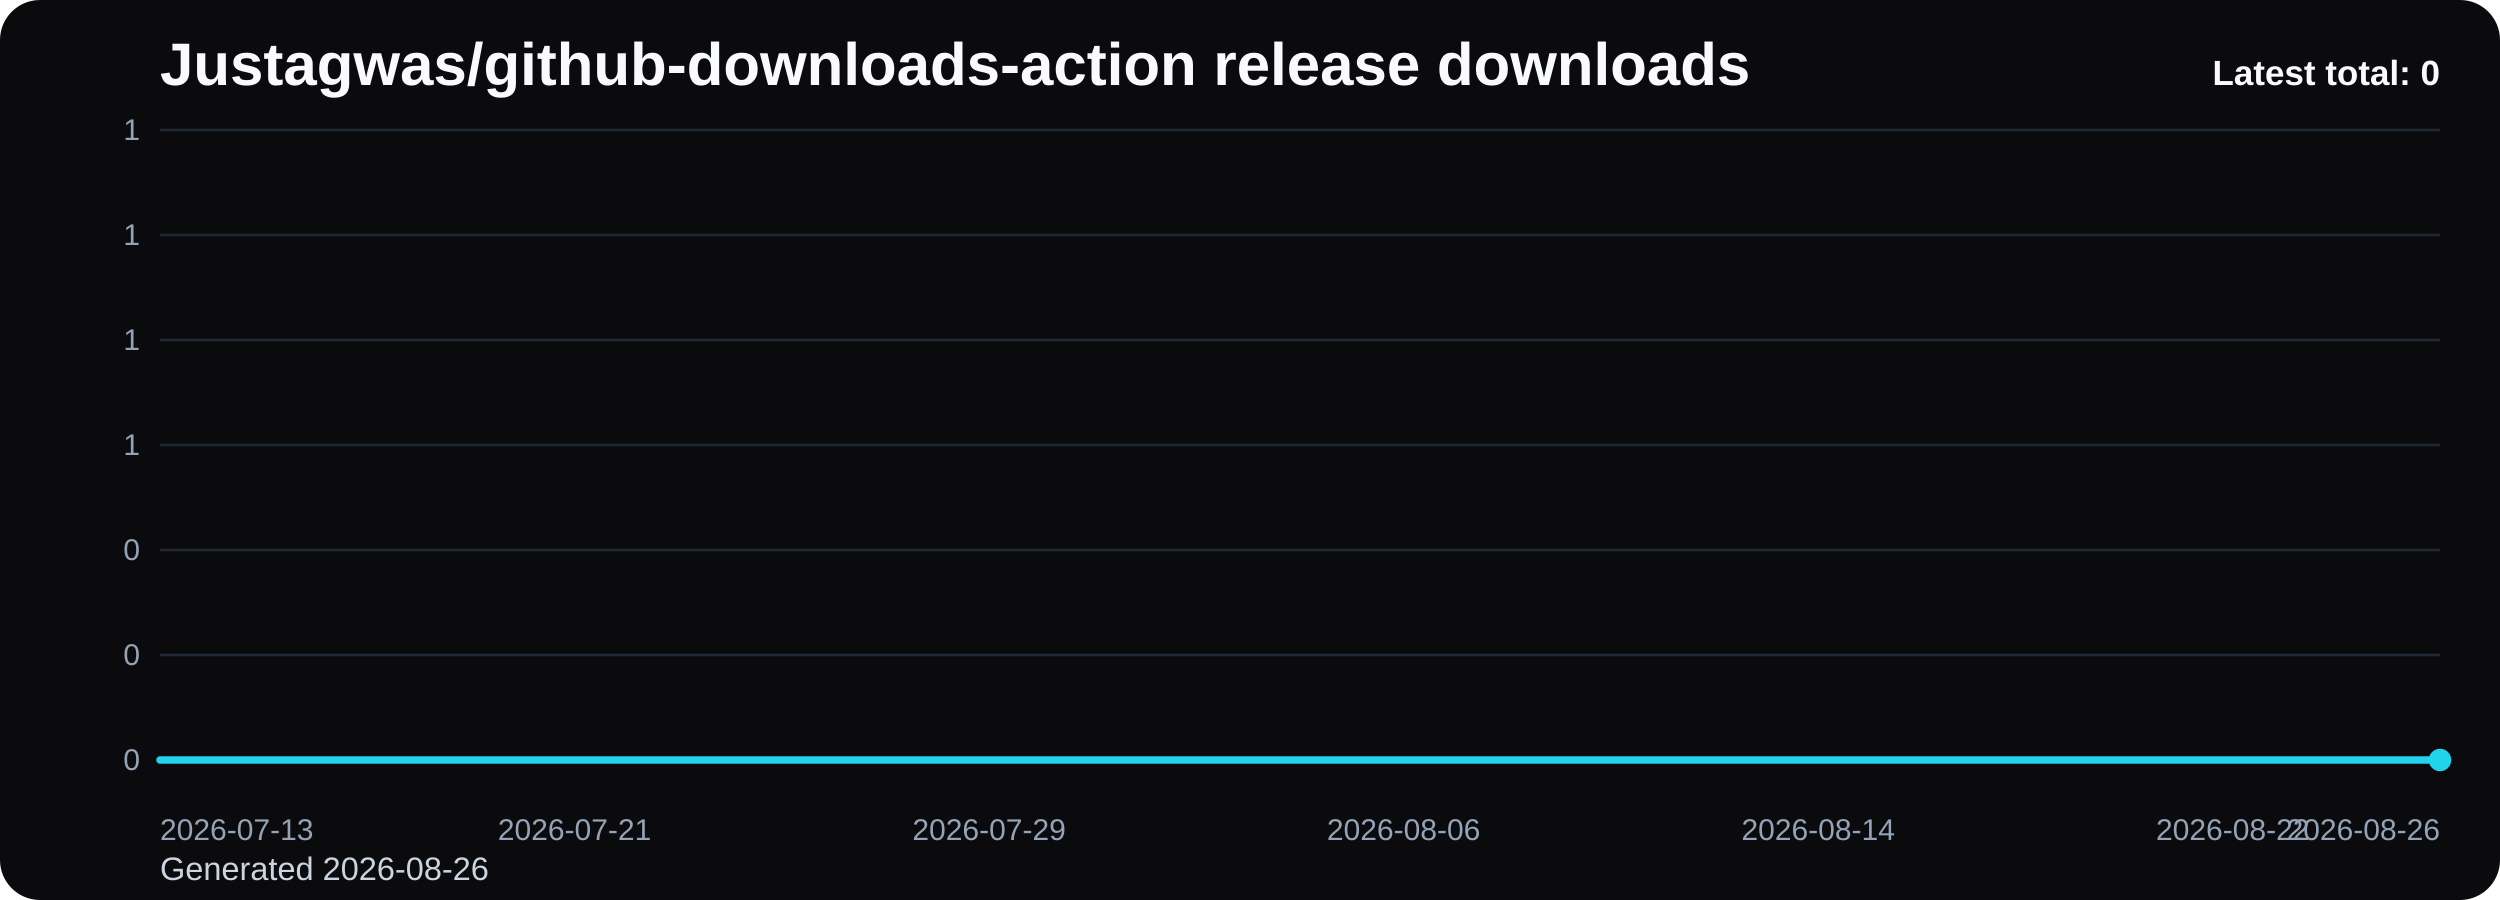
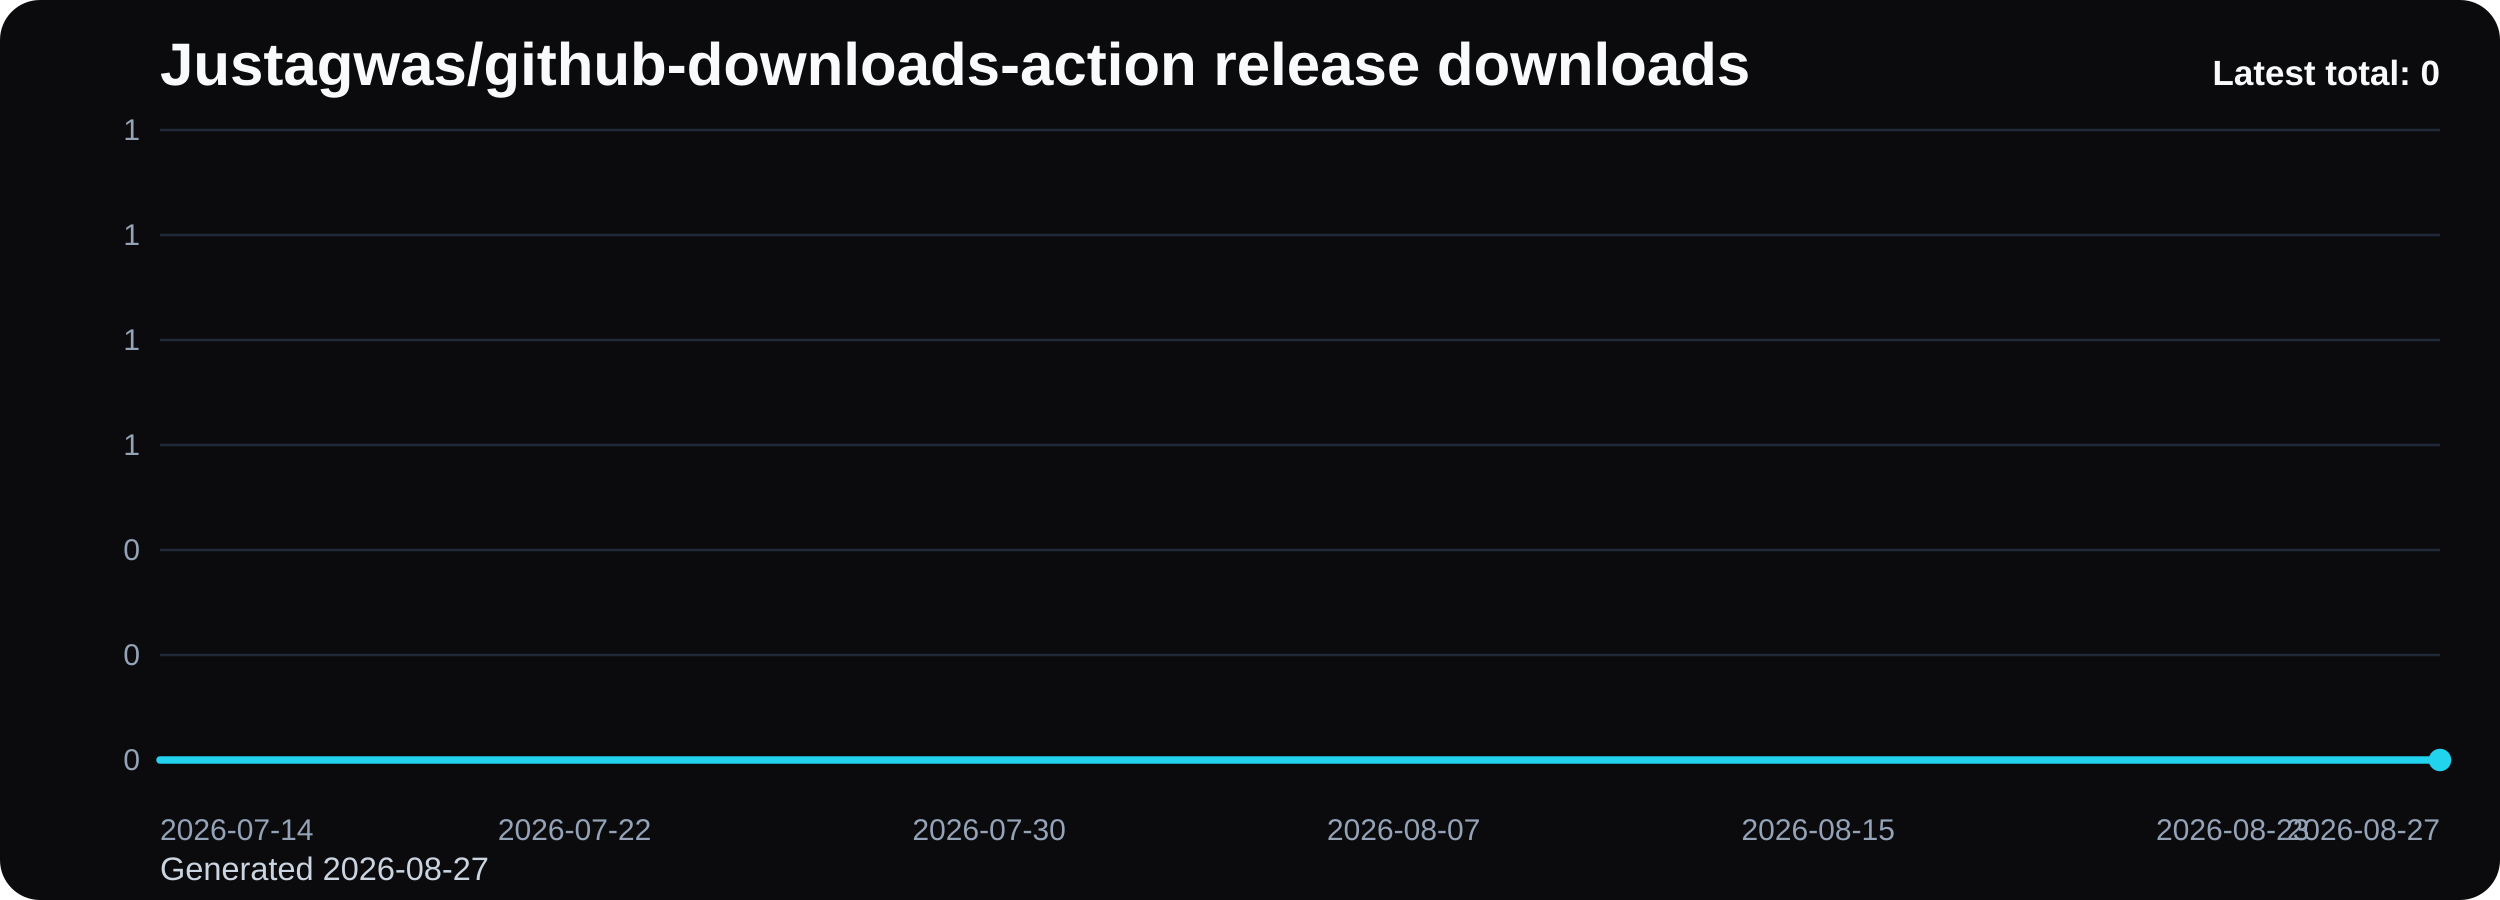
<svg xmlns="http://www.w3.org/2000/svg" viewBox="0 0 1000 360" role="img" aria-label="Justagwas/github-downloads-action release downloads chart">
  <defs>
    <linearGradient id="fill-total-trend-black" x1="0" y1="0" x2="0" y2="1">
      <stop offset="0%" stop-color="#22d3ee" stop-opacity="0.32" />
      <stop offset="100%" stop-color="#22d3ee" stop-opacity="0.05" />
    </linearGradient>
    <style>
      .bg { fill: #0b0b0d; }
      .title { font: 700 24px Arial, sans-serif; fill: #f8fafc; }
      .sub { font: 400 13px Arial, sans-serif; fill: #cbd5e1; }
      .grid { stroke: #1f2937; stroke-width: 1; }
      .axis { font: 400 12px Arial, sans-serif; fill: #94a3b8; }
      .line { fill: none; stroke: #22d3ee; stroke-width: 3; stroke-linecap: round; stroke-linejoin: round; }
      .dot { fill: #22d3ee; }
      .value { font: 600 11px Arial, sans-serif; fill: #cbd5e1; }
      .latest { font: 700 14px Arial, sans-serif; fill: #f8fafc; }
    </style>
  </defs>
  <rect class="bg" x="0" y="0" width="1000" height="360" rx="16" />
  <text class="title" x="64" y="34">Justagwas/github-downloads-action release downloads</text>
-   <text class="sub" x="64" y="352">Generated 2026-08-26</text>
+   <text class="sub" x="64" y="352">Generated 2026-08-27</text>
  <line x1="64" y1="52.00" x2="976" y2="52.00" class="grid" />
  <text x="56" y="56.00" text-anchor="end" class="axis">1</text>
  <line x1="64" y1="94.00" x2="976" y2="94.00" class="grid" />
  <text x="56" y="98.00" text-anchor="end" class="axis">1</text>
  <line x1="64" y1="136.00" x2="976" y2="136.00" class="grid" />
  <text x="56" y="140.00" text-anchor="end" class="axis">1</text>
  <line x1="64" y1="178.00" x2="976" y2="178.00" class="grid" />
  <text x="56" y="182.00" text-anchor="end" class="axis">1</text>
  <line x1="64" y1="220.00" x2="976" y2="220.00" class="grid" />
  <text x="56" y="224.00" text-anchor="end" class="axis">0</text>
  <line x1="64" y1="262.00" x2="976" y2="262.00" class="grid" />
  <text x="56" y="266.00" text-anchor="end" class="axis">0</text>
  <line x1="64" y1="304.00" x2="976" y2="304.00" class="grid" />
  <text x="56" y="308.00" text-anchor="end" class="axis">0</text>
  <path d="M 64.00 304 L 64.00 304.00 L 84.73 304.00 L 105.45 304.00 L 126.18 304.00 L 146.91 304.00 L 167.64 304.00 L 188.36 304.00 L 209.09 304.00 L 229.82 304.00 L 250.55 304.00 L 271.27 304.00 L 292.00 304.00 L 312.73 304.00 L 333.45 304.00 L 354.18 304.00 L 374.91 304.00 L 395.64 304.00 L 416.36 304.00 L 437.09 304.00 L 457.82 304.00 L 478.55 304.00 L 499.27 304.00 L 520.00 304.00 L 540.73 304.00 L 561.45 304.00 L 582.18 304.00 L 602.91 304.00 L 623.64 304.00 L 644.36 304.00 L 665.09 304.00 L 685.82 304.00 L 706.55 304.00 L 727.27 304.00 L 748.00 304.00 L 768.73 304.00 L 789.45 304.00 L 810.18 304.00 L 830.91 304.00 L 851.64 304.00 L 872.36 304.00 L 893.09 304.00 L 913.82 304.00 L 934.55 304.00 L 955.27 304.00 L 976.00 304.00 L 976.00 304 Z" fill="url(#fill-total-trend-black)" />
  <polyline class="line" points="64.00,304.00 84.73,304.00 105.45,304.00 126.18,304.00 146.91,304.00 167.64,304.00 188.36,304.00 209.09,304.00 229.82,304.00 250.55,304.00 271.27,304.00 292.00,304.00 312.73,304.00 333.45,304.00 354.18,304.00 374.91,304.00 395.64,304.00 416.36,304.00 437.09,304.00 457.82,304.00 478.55,304.00 499.27,304.00 520.00,304.00 540.73,304.00 561.45,304.00 582.18,304.00 602.91,304.00 623.64,304.00 644.36,304.00 665.09,304.00 685.82,304.00 706.55,304.00 727.27,304.00 748.00,304.00 768.73,304.00 789.45,304.00 810.18,304.00 830.91,304.00 851.64,304.00 872.36,304.00 893.09,304.00 913.82,304.00 934.55,304.00 955.27,304.00 976.00,304.00" />
  <circle class="dot" cx="976.00" cy="304.00" r="4.5" />
-   <text class="axis" x="64.00" y="336" text-anchor="start">2026-07-13</text>
-   <text class="axis" x="229.82" y="336" text-anchor="middle">2026-07-21</text>
-   <text class="axis" x="395.64" y="336" text-anchor="middle">2026-07-29</text>
-   <text class="axis" x="561.45" y="336" text-anchor="middle">2026-08-06</text>
-   <text class="axis" x="727.27" y="336" text-anchor="middle">2026-08-14</text>
-   <text class="axis" x="893.09" y="336" text-anchor="middle">2026-08-22</text>
-   <text class="axis" x="976.00" y="336" text-anchor="end">2026-08-26</text>
+   <text class="axis" x="64.00" y="336" text-anchor="start">2026-07-14</text>
+   <text class="axis" x="229.82" y="336" text-anchor="middle">2026-07-22</text>
+   <text class="axis" x="395.64" y="336" text-anchor="middle">2026-07-30</text>
+   <text class="axis" x="561.45" y="336" text-anchor="middle">2026-08-07</text>
+   <text class="axis" x="727.27" y="336" text-anchor="middle">2026-08-15</text>
+   <text class="axis" x="893.09" y="336" text-anchor="middle">2026-08-23</text>
+   <text class="axis" x="976.00" y="336" text-anchor="end">2026-08-27</text>
  <text class="latest" x="976" y="34" text-anchor="end">Latest total: 0</text>
</svg>
